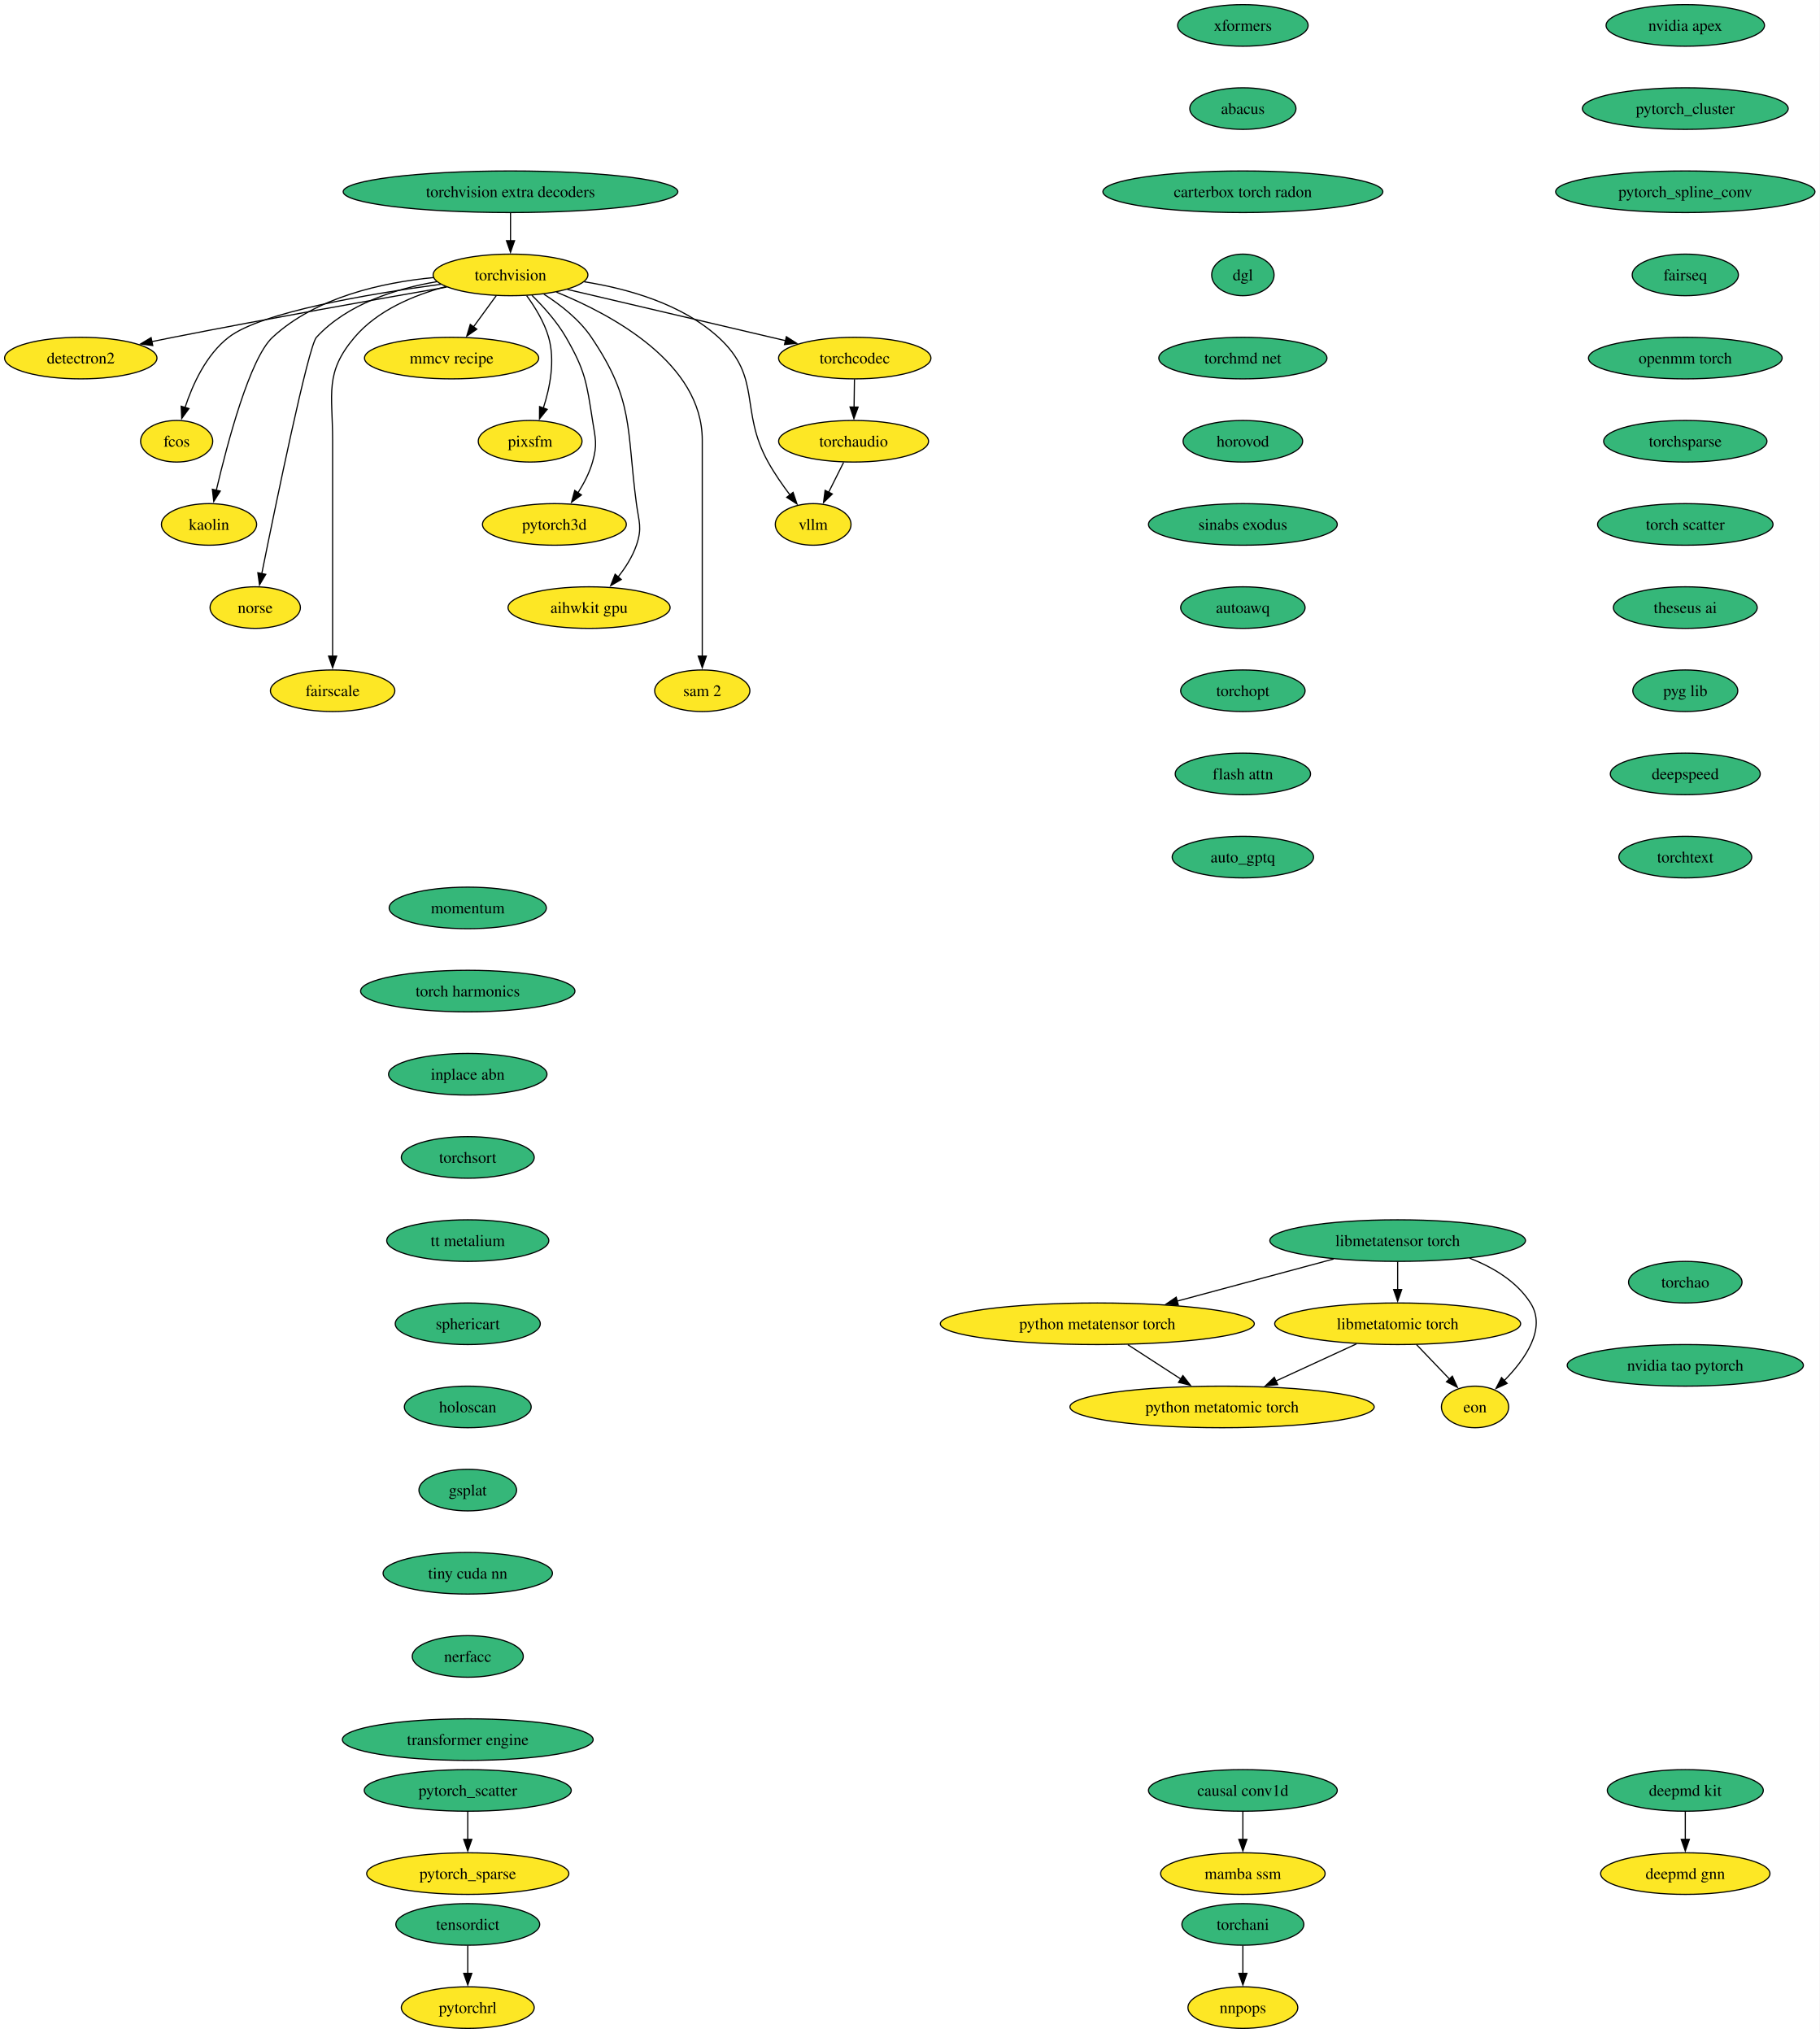
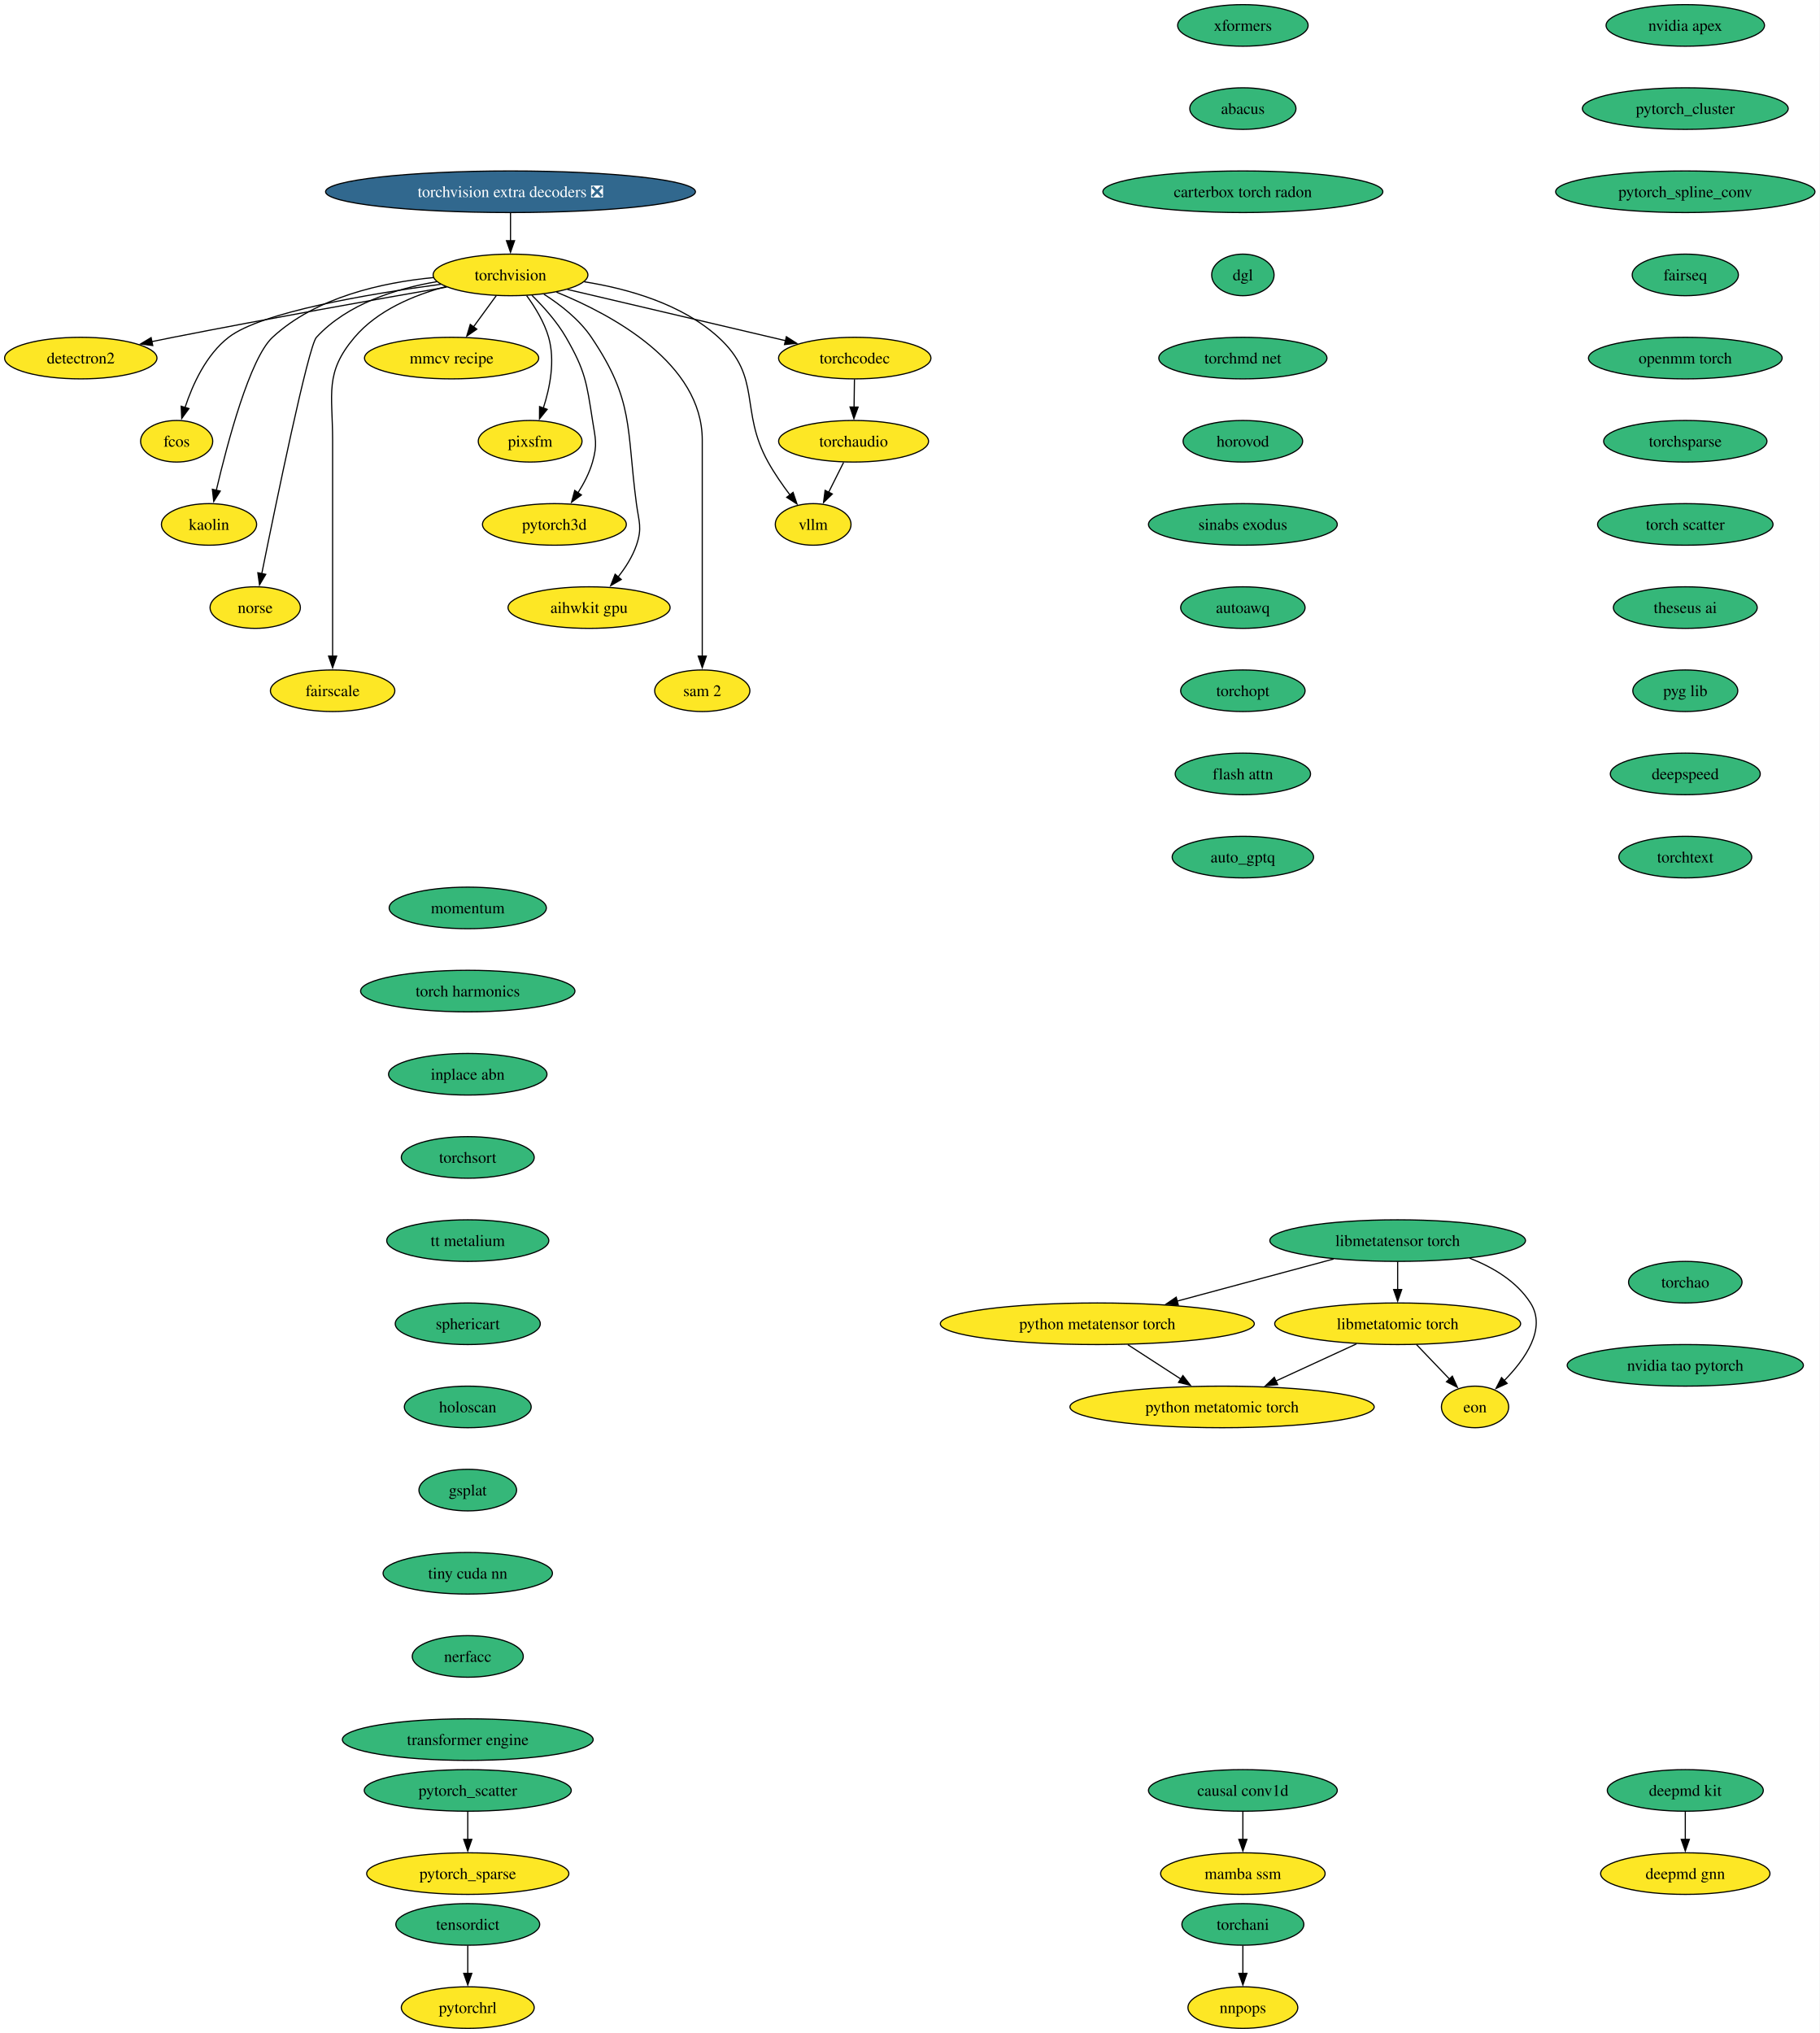
<svg xmlns="http://www.w3.org/2000/svg" xmlns:xlink="http://www.w3.org/1999/xlink" width="1575pt" height="1760pt" viewBox="0.00 0.00 1575.00 1760.00">
  <g id="graph0" class="graph" transform="scale(1 1) rotate(0) translate(4 1756)">
    <polygon fill="white" stroke="none" points="-4,4 -4,-1756 1571.18,-1756 1571.18,4 -4,4" />
    <g id="node1" class="node">
      <g id="a_node1">
        <a xlink:href="https://github.com/conda-forge/torchvision-feedstock" xlink:title="torchvision">
          <ellipse fill="#fde725" stroke="black" cx="437.94" cy="-1518" rx="66.99" ry="18" />
          <text xml:space="preserve" text-anchor="middle" x="437.94" y="-1513.33" font-family="Times,serif" font-size="14.00">torchvision</text>
        </a>
      </g>
    </g>
    <g id="node2" class="node">
      <g id="a_node2">
        <a xlink:href="https://github.com/conda-forge/detectron2-feedstock" xlink:title="detectron2">
          <ellipse fill="#fde725" stroke="black" cx="65.94" cy="-1446" rx="65.94" ry="18" />
          <text xml:space="preserve" text-anchor="middle" x="65.94" y="-1441.33" font-family="Times,serif" font-size="14.00">detectron2</text>
        </a>
      </g>
    </g>
    <g id="edge1" class="edge">
      <path fill="none" stroke="black" d="M382.68,-1507.48C323.89,-1497.23 228.21,-1480.2 145.94,-1464 139.93,-1462.82 133.68,-1461.55 127.43,-1460.26" />
      <polygon fill="black" stroke="black" points="128.23,-1456.85 117.73,-1458.24 126.81,-1463.71 128.23,-1456.85" />
    </g>
    <g id="node3" class="node">
      <g id="a_node3">
        <a xlink:href="https://github.com/conda-forge/fcos-feedstock" xlink:title="fcos">
          <ellipse fill="#fde725" stroke="black" cx="148.94" cy="-1374" rx="31.22" ry="18" />
          <text xml:space="preserve" text-anchor="middle" x="148.94" y="-1369.33" font-family="Times,serif" font-size="14.00">fcos</text>
        </a>
      </g>
    </g>
    <g id="edge2" class="edge">
      <path fill="none" stroke="black" d="M377.52,-1509.89C314.85,-1501.48 222.14,-1485.81 193.94,-1464 174.48,-1448.95 162.75,-1423.18 156.18,-1403.23" />
      <polygon fill="black" stroke="black" points="159.55,-1402.3 153.32,-1393.74 152.85,-1404.32 159.55,-1402.3" />
    </g>
    <g id="node4" class="node">
      <g id="a_node4">
        <a xlink:href="https://github.com/conda-forge/kaolin-feedstock" xlink:title="kaolin">
          <ellipse fill="#fde725" stroke="black" cx="176.94" cy="-1302" rx="41.21" ry="18" />
          <text xml:space="preserve" text-anchor="middle" x="176.94" y="-1297.33" font-family="Times,serif" font-size="14.00">kaolin</text>
        </a>
      </g>
    </g>
    <g id="edge3" class="edge">
      <path fill="none" stroke="black" d="M371.31,-1515.71C326.69,-1511.4 269.48,-1498.74 231.94,-1464 212.31,-1445.83 192.92,-1372.78 183.26,-1331.6" />
      <polygon fill="black" stroke="black" points="186.68,-1330.86 181.04,-1321.9 179.86,-1332.43 186.68,-1330.86" />
    </g>
    <g id="node5" class="node">
      <g id="a_node5">
        <a xlink:href="https://github.com/conda-forge/norse-feedstock" xlink:title="norse">
          <ellipse fill="#fde725" stroke="black" cx="216.94" cy="-1230" rx="39.11" ry="18" />
          <text xml:space="preserve" text-anchor="middle" x="216.94" y="-1225.33" font-family="Times,serif" font-size="14.00">norse</text>
        </a>
      </g>
    </g>
    <g id="edge4" class="edge">
      <path fill="none" stroke="black" d="M374.25,-1512.16C338.79,-1506.14 296.57,-1492.9 269.94,-1464 262.94,-1456.4 234.74,-1319.53 222.57,-1259.18" />
      <polygon fill="black" stroke="black" points="226.06,-1258.79 220.66,-1249.68 219.2,-1260.17 226.06,-1258.79" />
    </g>
    <g id="node6" class="node">
      <g id="a_node6">
        <a xlink:href="https://github.com/conda-forge/fairscale-feedstock" xlink:title="fairscale">
          <ellipse fill="#fde725" stroke="black" cx="283.94" cy="-1158" rx="53.84" ry="18" />
          <text xml:space="preserve" text-anchor="middle" x="283.94" y="-1153.33" font-family="Times,serif" font-size="14.00">fairscale</text>
        </a>
      </g>
    </g>
    <g id="edge5" class="edge">
      <path fill="none" stroke="black" d="M381.69,-1507.8C354.14,-1500.45 322.73,-1487.33 302.94,-1464 276.77,-1433.16 283.94,-1415.45 283.94,-1375 283.94,-1375 283.94,-1375 283.94,-1301 283.94,-1261.74 283.94,-1216.38 283.94,-1187.69" />
      <polygon fill="black" stroke="black" points="287.44,-1188 283.94,-1178 280.44,-1188 287.44,-1188" />
    </g>
    <g id="node7" class="node">
      <g id="a_node7">
        <a xlink:href="https://github.com/conda-forge/mmcv-recipe-feedstock" xlink:title="mmcv recipe">
          <ellipse fill="#fde725" stroke="black" cx="386.94" cy="-1446" rx="75.41" ry="18" />
          <text xml:space="preserve" text-anchor="middle" x="386.94" y="-1441.33" font-family="Times,serif" font-size="14.00">mmcv recipe</text>
        </a>
      </g>
    </g>
    <g id="edge6" class="edge">
      <path fill="none" stroke="black" d="M425.59,-1500.05C419.64,-1491.89 412.37,-1481.91 405.75,-1472.82" />
      <polygon fill="black" stroke="black" points="408.78,-1471.03 400.06,-1465.01 403.12,-1475.16 408.78,-1471.03" />
    </g>
    <g id="node8" class="node">
      <g id="a_node8">
        <a xlink:href="https://github.com/conda-forge/pixsfm-feedstock" xlink:title="pixsfm">
          <ellipse fill="#fde725" stroke="black" cx="454.94" cy="-1374" rx="44.9" ry="18" />
          <text xml:space="preserve" text-anchor="middle" x="454.94" y="-1369.33" font-family="Times,serif" font-size="14.00">pixsfm</text>
        </a>
      </g>
    </g>
    <g id="edge7" class="edge">
      <path fill="none" stroke="black" d="M451.92,-1500.04C459.13,-1490.18 467.19,-1477.13 470.94,-1464 476.71,-1443.82 472.09,-1420.44 466.35,-1402.71" />
      <polygon fill="black" stroke="black" points="469.69,-1401.63 463.03,-1393.39 463.09,-1403.98 469.69,-1401.63" />
    </g>
    <g id="node9" class="node">
      <g id="a_node9">
        <a xlink:href="https://github.com/conda-forge/pytorch3d-feedstock" xlink:title="pytorch3d">
          <ellipse fill="#fde725" stroke="black" cx="475.94" cy="-1302" rx="62.26" ry="18" />
          <text xml:space="preserve" text-anchor="middle" x="475.94" y="-1297.33" font-family="Times,serif" font-size="14.00">pytorch3d</text>
        </a>
      </g>
    </g>
    <g id="edge8" class="edge">
      <path fill="none" stroke="black" d="M456.46,-1500.36C466.38,-1490.61 478.13,-1477.55 485.94,-1464 502.71,-1434.89 503.77,-1425.19 508.94,-1392 511.4,-1376.19 513.34,-1371.38 508.94,-1356 506.27,-1346.66 501.43,-1337.37 496.26,-1329.24" />
      <polygon fill="black" stroke="black" points="499.31,-1327.49 490.78,-1321.21 493.53,-1331.44 499.31,-1327.49" />
    </g>
    <g id="node10" class="node">
      <g id="a_node10">
        <a xlink:href="https://github.com/conda-forge/aihwkit-gpu-feedstock" xlink:title="aihwkit gpu">
          <ellipse fill="#fde725" stroke="black" cx="505.94" cy="-1230" rx="70.15" ry="18" />
          <text xml:space="preserve" text-anchor="middle" x="505.94" y="-1225.33" font-family="Times,serif" font-size="14.00">aihwkit gpu</text>
        </a>
      </g>
    </g>
    <g id="edge9" class="edge">
      <path fill="none" stroke="black" d="M466.85,-1501.31C481.15,-1492.17 497.54,-1479.42 507.94,-1464 545.03,-1409.04 538.2,-1385.73 546.94,-1320 549.05,-1304.14 552.11,-1299.14 546.94,-1284 543.55,-1274.08 537.47,-1264.58 531.01,-1256.43" />
      <polygon fill="black" stroke="black" points="533.82,-1254.33 524.66,-1249 528.5,-1258.88 533.82,-1254.33" />
    </g>
    <g id="node11" class="node">
      <g id="a_node11">
        <a xlink:href="https://github.com/conda-forge/sam-2-feedstock" xlink:title="sam 2">
          <ellipse fill="#fde725" stroke="black" cx="603.94" cy="-1158" rx="41.21" ry="18" />
          <text xml:space="preserve" text-anchor="middle" x="603.94" y="-1153.33" font-family="Times,serif" font-size="14.00">sam 2</text>
        </a>
      </g>
    </g>
    <g id="edge10" class="edge">
      <path fill="none" stroke="black" d="M477.7,-1503.11C526.81,-1483.12 603.94,-1441.18 603.94,-1375 603.94,-1375 603.94,-1375 603.94,-1301 603.94,-1261.74 603.94,-1216.38 603.94,-1187.69" />
      <polygon fill="black" stroke="black" points="607.44,-1188 603.94,-1178 600.44,-1188 607.44,-1188" />
    </g>
    <g id="node12" class="node">
      <g id="a_node12">
        <a xlink:href="https://github.com/conda-forge/vllm-feedstock" xlink:title="vllm">
          <ellipse fill="#fde725" stroke="black" cx="699.94" cy="-1302" rx="32.79" ry="18" />
          <text xml:space="preserve" text-anchor="middle" x="699.94" y="-1297.33" font-family="Times,serif" font-size="14.00">vllm</text>
        </a>
      </g>
    </g>
    <g id="edge11" class="edge">
      <path fill="none" stroke="black" d="M501.78,-1512.06C539.65,-1506.05 586.28,-1492.86 617.94,-1464 656.12,-1429.2 635.87,-1401.17 660.94,-1356 666.39,-1346.17 673.42,-1336.07 680,-1327.35" />
      <polygon fill="black" stroke="black" points="682.56,-1329.75 685.94,-1319.71 677.04,-1325.46 682.56,-1329.75" />
    </g>
    <g id="node13" class="node">
      <g id="a_node13">
        <a xlink:href="https://github.com/conda-forge/torchcodec-feedstock" xlink:title="torchcodec">
          <ellipse fill="#fde725" stroke="black" cx="735.94" cy="-1446" rx="65.94" ry="18" />
          <text xml:space="preserve" text-anchor="middle" x="735.94" y="-1441.33" font-family="Times,serif" font-size="14.00">torchcodec</text>
        </a>
      </g>
    </g>
    <g id="edge12" class="edge">
      <path fill="none" stroke="black" d="M487.15,-1505.44C538.96,-1493.27 620.56,-1474.1 676.07,-1461.06" />
      <polygon fill="black" stroke="black" points="676.74,-1464.5 685.68,-1458.81 675.14,-1457.69 676.74,-1464.5" />
    </g>
    <g id="node14" class="node">
      <g id="a_node14">
        <a xlink:href="https://github.com/conda-forge/torchaudio-feedstock" xlink:title="torchaudio">
          <ellipse fill="#fde725" stroke="black" cx="734.94" cy="-1374" rx="64.89" ry="18" />
          <text xml:space="preserve" text-anchor="middle" x="734.94" y="-1369.33" font-family="Times,serif" font-size="14.00">torchaudio</text>
        </a>
      </g>
    </g>
    <g id="edge13" class="edge">
      <path fill="none" stroke="black" d="M735.69,-1427.7C735.59,-1420.41 735.46,-1411.73 735.35,-1403.54" />
      <polygon fill="black" stroke="black" points="738.85,-1403.57 735.21,-1393.62 731.85,-1403.67 738.85,-1403.57" />
    </g>
    <g id="edge47" class="edge">
      <path fill="none" stroke="black" d="M726.29,-1355.7C722.37,-1347.87 717.66,-1338.44 713.3,-1329.73" />
      <polygon fill="black" stroke="black" points="716.53,-1328.36 708.93,-1320.98 710.27,-1331.49 716.53,-1328.36" />
    </g>
    <g id="node15" class="node">
      <g id="a_node15">
        <a xlink:href="https://github.com/conda-forge/deepmd-kit-feedstock" xlink:title="deepmd kit">
          <ellipse fill="#35b779" stroke="black" cx="1454.94" cy="-206" rx="67.52" ry="18" />
          <text xml:space="preserve" text-anchor="middle" x="1454.94" y="-201.33" font-family="Times,serif" font-size="14.00">deepmd kit</text>
        </a>
      </g>
    </g>
    <g id="node16" class="node">
      <g id="a_node16">
        <a xlink:href="https://github.com/conda-forge/deepmd-gnn-feedstock" xlink:title="deepmd gnn">
          <ellipse fill="#fde725" stroke="black" cx="1454.94" cy="-134" rx="73.3" ry="18" />
          <text xml:space="preserve" text-anchor="middle" x="1454.94" y="-129.32" font-family="Times,serif" font-size="14.00">deepmd gnn</text>
        </a>
      </g>
    </g>
    <g id="edge14" class="edge">
      <path fill="none" stroke="black" d="M1454.94,-187.7C1454.94,-180.41 1454.94,-171.73 1454.94,-163.54" />
      <polygon fill="black" stroke="black" points="1458.44,-163.62 1454.94,-153.62 1451.44,-163.62 1458.44,-163.62" />
    </g>
    <g id="node17" class="node">
      <g id="a_node17">
        <a xlink:href="https://github.com/conda-forge/nvidia-apex-feedstock" xlink:title="nvidia apex">
          <ellipse fill="#35b779" stroke="black" cx="1454.94" cy="-1734" rx="68.57" ry="18" />
          <text xml:space="preserve" text-anchor="middle" x="1454.94" y="-1729.33" font-family="Times,serif" font-size="14.00">nvidia apex</text>
        </a>
      </g>
    </g>
    <g id="node18" class="node">
      <g id="a_node18">
        <a xlink:href="https://github.com/conda-forge/pytorch_cluster-feedstock" xlink:title="pytorch_cluster">
          <ellipse fill="#35b779" stroke="black" cx="1454.94" cy="-1662" rx="89.09" ry="18" />
          <text xml:space="preserve" text-anchor="middle" x="1454.94" y="-1657.33" font-family="Times,serif" font-size="14.00">pytorch_cluster</text>
        </a>
      </g>
    </g>
    <g id="node19" class="node">
      <g id="a_node19">
        <a xlink:href="https://github.com/conda-forge/pytorch_spline_conv-feedstock" xlink:title="pytorch_spline_conv">
          <ellipse fill="#35b779" stroke="black" cx="1454.94" cy="-1590" rx="112.24" ry="18" />
          <text xml:space="preserve" text-anchor="middle" x="1454.94" y="-1585.33" font-family="Times,serif" font-size="14.00">pytorch_spline_conv</text>
        </a>
      </g>
    </g>
    <g id="node22" class="node">
      <g id="a_node22">
        <a xlink:href="https://github.com/conda-forge/fairseq-feedstock" xlink:title="fairseq">
          <ellipse fill="#35b779" stroke="black" cx="1454.94" cy="-1518" rx="45.95" ry="18" />
          <text xml:space="preserve" text-anchor="middle" x="1454.94" y="-1513.33" font-family="Times,serif" font-size="14.00">fairseq</text>
        </a>
      </g>
    </g>
    <g id="node20" class="node">
      <g id="a_node20">
        <a xlink:href="https://github.com/conda-forge/pytorch_scatter-feedstock" xlink:title="pytorch_scatter">
          <ellipse fill="#35b779" stroke="black" cx="400.94" cy="-206" rx="89.61" ry="18" />
          <text xml:space="preserve" text-anchor="middle" x="400.94" y="-201.33" font-family="Times,serif" font-size="14.00">pytorch_scatter</text>
        </a>
      </g>
    </g>
    <g id="node21" class="node">
      <g id="a_node21">
        <a xlink:href="https://github.com/conda-forge/pytorch_sparse-feedstock" xlink:title="pytorch_sparse">
          <ellipse fill="#fde725" stroke="black" cx="400.94" cy="-134" rx="87.51" ry="18" />
          <text xml:space="preserve" text-anchor="middle" x="400.94" y="-129.32" font-family="Times,serif" font-size="14.00">pytorch_sparse</text>
        </a>
      </g>
    </g>
    <g id="edge17" class="edge">
      <path fill="none" stroke="black" d="M400.94,-187.7C400.94,-180.41 400.94,-171.73 400.94,-163.54" />
      <polygon fill="black" stroke="black" points="404.44,-163.62 400.94,-153.62 397.44,-163.62 404.44,-163.62" />
    </g>
    <g id="node23" class="node">
      <g id="a_node23">
        <a xlink:href="https://github.com/conda-forge/openmm-torch-feedstock" xlink:title="openmm torch">
          <ellipse fill="#35b779" stroke="black" cx="1454.94" cy="-1446" rx="83.83" ry="18" />
          <text xml:space="preserve" text-anchor="middle" x="1454.94" y="-1441.33" font-family="Times,serif" font-size="14.00">openmm torch</text>
        </a>
      </g>
    </g>
    <g id="node26" class="node">
      <g id="a_node26">
        <a xlink:href="https://github.com/conda-forge/torchsparse-feedstock" xlink:title="torchsparse">
          <ellipse fill="#35b779" stroke="black" cx="1454.94" cy="-1374" rx="70.68" ry="18" />
          <text xml:space="preserve" text-anchor="middle" x="1454.94" y="-1369.33" font-family="Times,serif" font-size="14.00">torchsparse</text>
        </a>
      </g>
    </g>
    <g id="node24" class="node">
      <g id="a_node24">
        <a xlink:href="https://github.com/conda-forge/torchani-feedstock" xlink:title="torchani">
          <ellipse fill="#35b779" stroke="black" cx="1071.94" cy="-90" rx="52.79" ry="18" />
          <text xml:space="preserve" text-anchor="middle" x="1071.94" y="-85.33" font-family="Times,serif" font-size="14.00">torchani</text>
        </a>
      </g>
    </g>
    <g id="node25" class="node">
      <g id="a_node25">
        <a xlink:href="https://github.com/conda-forge/nnpops-feedstock" xlink:title="nnpops">
          <ellipse fill="#fde725" stroke="black" cx="1071.94" cy="-18" rx="47.53" ry="18" />
          <text xml:space="preserve" text-anchor="middle" x="1071.94" y="-13.32" font-family="Times,serif" font-size="14.00">nnpops</text>
        </a>
      </g>
    </g>
    <g id="edge20" class="edge">
      <path fill="none" stroke="black" d="M1071.94,-71.7C1071.94,-64.41 1071.94,-55.73 1071.94,-47.54" />
      <polygon fill="black" stroke="black" points="1075.44,-47.62 1071.94,-37.62 1068.44,-47.62 1075.44,-47.62" />
    </g>
    <g id="node27" class="node">
      <g id="a_node27">
        <a xlink:href="https://github.com/conda-forge/torch-scatter-feedstock" xlink:title="torch scatter">
          <ellipse fill="#35b779" stroke="black" cx="1454.94" cy="-1302" rx="75.94" ry="18" />
          <text xml:space="preserve" text-anchor="middle" x="1454.94" y="-1297.33" font-family="Times,serif" font-size="14.00">torch scatter</text>
        </a>
      </g>
    </g>
    <g id="node28" class="node">
      <g id="a_node28">
        <a xlink:href="https://github.com/conda-forge/theseus-ai-feedstock" xlink:title="theseus ai">
          <ellipse fill="#35b779" stroke="black" cx="1454.94" cy="-1230" rx="62.26" ry="18" />
          <text xml:space="preserve" text-anchor="middle" x="1454.94" y="-1225.33" font-family="Times,serif" font-size="14.00">theseus ai</text>
        </a>
      </g>
    </g>
    <g id="node29" class="node">
      <g id="a_node29">
        <a xlink:href="https://github.com/conda-forge/pyg-lib-feedstock" xlink:title="pyg lib">
          <ellipse fill="#35b779" stroke="black" cx="1454.94" cy="-1158" rx="45.42" ry="18" />
          <text xml:space="preserve" text-anchor="middle" x="1454.94" y="-1153.33" font-family="Times,serif" font-size="14.00">pyg lib</text>
        </a>
      </g>
    </g>
    <g id="node30" class="node">
      <g id="a_node30">
        <a xlink:href="https://github.com/conda-forge/deepspeed-feedstock" xlink:title="deepspeed">
          <ellipse fill="#35b779" stroke="black" cx="1454.94" cy="-1086" rx="64.89" ry="18" />
          <text xml:space="preserve" text-anchor="middle" x="1454.94" y="-1081.33" font-family="Times,serif" font-size="14.00">deepspeed</text>
        </a>
      </g>
    </g>
    <g id="node31" class="node">
      <g id="a_node31">
        <a xlink:href="https://github.com/conda-forge/torchtext-feedstock" xlink:title="torchtext">
          <ellipse fill="#35b779" stroke="black" cx="1454.94" cy="-1014" rx="57.52" ry="18" />
          <text xml:space="preserve" text-anchor="middle" x="1454.94" y="-1009.33" font-family="Times,serif" font-size="14.00">torchtext</text>
        </a>
      </g>
    </g>
    <g id="node32" class="node">
      <g id="a_node32">
        <a xlink:href="https://github.com/conda-forge/xformers-feedstock" xlink:title="xformers">
          <ellipse fill="#35b779" stroke="black" cx="1071.94" cy="-1734" rx="56.47" ry="18" />
          <text xml:space="preserve" text-anchor="middle" x="1071.94" y="-1729.33" font-family="Times,serif" font-size="14.00">xformers</text>
        </a>
      </g>
    </g>
    <g id="node33" class="node">
      <g id="a_node33">
        <a xlink:href="https://github.com/conda-forge/abacus-feedstock" xlink:title="abacus">
          <ellipse fill="#35b779" stroke="black" cx="1071.94" cy="-1662" rx="45.95" ry="18" />
          <text xml:space="preserve" text-anchor="middle" x="1071.94" y="-1657.33" font-family="Times,serif" font-size="14.00">abacus</text>
        </a>
      </g>
    </g>
    <g id="node36" class="node">
      <g id="a_node36">
        <a xlink:href="https://github.com/conda-forge/carterbox-torch-radon-feedstock" xlink:title="carterbox torch radon">
          <ellipse fill="#35b779" stroke="black" cx="1071.94" cy="-1590" rx="121.18" ry="18" />
          <text xml:space="preserve" text-anchor="middle" x="1071.94" y="-1585.33" font-family="Times,serif" font-size="14.00">carterbox torch radon</text>
        </a>
      </g>
    </g>
    <g id="node34" class="node">
      <g id="a_node34">
        <a xlink:href="https://github.com/conda-forge/tensordict-feedstock" xlink:title="tensordict">
          <ellipse fill="#35b779" stroke="black" cx="400.94" cy="-90" rx="62.26" ry="18" />
          <text xml:space="preserve" text-anchor="middle" x="400.94" y="-85.33" font-family="Times,serif" font-size="14.00">tensordict</text>
        </a>
      </g>
    </g>
    <g id="node35" class="node">
      <g id="a_node35">
        <a xlink:href="https://github.com/conda-forge/pytorchrl-feedstock" xlink:title="pytorchrl">
          <ellipse fill="#fde725" stroke="black" cx="400.94" cy="-18" rx="57.52" ry="18" />
          <text xml:space="preserve" text-anchor="middle" x="400.94" y="-13.32" font-family="Times,serif" font-size="14.00">pytorchrl</text>
        </a>
      </g>
    </g>
    <g id="edge28" class="edge">
      <path fill="none" stroke="black" d="M400.94,-71.7C400.94,-64.41 400.94,-55.73 400.94,-47.54" />
      <polygon fill="black" stroke="black" points="404.44,-47.62 400.94,-37.62 397.44,-47.62 404.44,-47.62" />
    </g>
    <g id="node37" class="node">
      <g id="a_node37">
        <a xlink:href="https://github.com/conda-forge/dgl-feedstock" xlink:title="dgl">
          <ellipse fill="#35b779" stroke="black" cx="1071.94" cy="-1518" rx="27.01" ry="18" />
          <text xml:space="preserve" text-anchor="middle" x="1071.94" y="-1513.33" font-family="Times,serif" font-size="14.00">dgl</text>
        </a>
      </g>
    </g>
    <g id="node38" class="node">
      <g id="a_node38">
        <a xlink:href="https://github.com/conda-forge/torchmd-net-feedstock" xlink:title="torchmd net">
          <ellipse fill="#35b779" stroke="black" cx="1071.94" cy="-1446" rx="72.78" ry="18" />
          <text xml:space="preserve" text-anchor="middle" x="1071.94" y="-1441.33" font-family="Times,serif" font-size="14.00">torchmd net</text>
        </a>
      </g>
    </g>
    <g id="node39" class="node">
      <g id="a_node39">
        <a xlink:href="https://github.com/conda-forge/horovod-feedstock" xlink:title="horovod">
          <ellipse fill="#35b779" stroke="black" cx="1071.94" cy="-1374" rx="51.74" ry="18" />
          <text xml:space="preserve" text-anchor="middle" x="1071.94" y="-1369.33" font-family="Times,serif" font-size="14.00">horovod</text>
        </a>
      </g>
    </g>
    <g id="node40" class="node">
      <g id="a_node40">
        <a xlink:href="https://github.com/conda-forge/sinabs-exodus-feedstock" xlink:title="sinabs exodus">
          <ellipse fill="#35b779" stroke="black" cx="1071.94" cy="-1302" rx="81.72" ry="18" />
          <text xml:space="preserve" text-anchor="middle" x="1071.94" y="-1297.33" font-family="Times,serif" font-size="14.00">sinabs exodus</text>
        </a>
      </g>
    </g>
    <g id="node41" class="node">
      <g id="a_node41">
        <a xlink:href="https://github.com/conda-forge/autoawq-feedstock" xlink:title="autoawq">
          <ellipse fill="#35b779" stroke="black" cx="1071.94" cy="-1230" rx="53.84" ry="18" />
          <text xml:space="preserve" text-anchor="middle" x="1071.94" y="-1225.33" font-family="Times,serif" font-size="14.00">autoawq</text>
        </a>
      </g>
    </g>
    <g id="node42" class="node">
      <g id="a_node42">
        <a xlink:href="https://github.com/conda-forge/torchopt-feedstock" xlink:title="torchopt">
          <ellipse fill="#35b779" stroke="black" cx="1071.94" cy="-1158" rx="53.84" ry="18" />
          <text xml:space="preserve" text-anchor="middle" x="1071.94" y="-1153.33" font-family="Times,serif" font-size="14.00">torchopt</text>
        </a>
      </g>
    </g>
    <g id="node43" class="node">
      <g id="a_node43">
        <a xlink:href="https://github.com/conda-forge/flash-attn-feedstock" xlink:title="flash attn">
          <ellipse fill="#35b779" stroke="black" cx="1071.94" cy="-1086" rx="58.57" ry="18" />
          <text xml:space="preserve" text-anchor="middle" x="1071.94" y="-1081.33" font-family="Times,serif" font-size="14.00">flash attn</text>
        </a>
      </g>
    </g>
    <g id="node44" class="node">
      <g id="a_node44">
        <a xlink:href="https://github.com/conda-forge/auto_gptq-feedstock" xlink:title="auto_gptq">
          <ellipse fill="#35b779" stroke="black" cx="1071.94" cy="-1014" rx="61.2" ry="18" />
          <text xml:space="preserve" text-anchor="middle" x="1071.94" y="-1009.33" font-family="Times,serif" font-size="14.00">auto_gptq</text>
        </a>
      </g>
    </g>
    <g id="node45" class="node">
      <g id="a_node45">
        <a xlink:href="https://github.com/conda-forge/libmetatensor-torch-feedstock" xlink:title="libmetatensor torch">
          <ellipse fill="#35b779" stroke="black" cx="1205.94" cy="-682" rx="110.66" ry="18" />
          <text xml:space="preserve" text-anchor="middle" x="1205.94" y="-677.33" font-family="Times,serif" font-size="14.00">libmetatensor torch</text>
        </a>
      </g>
    </g>
    <g id="node46" class="node">
      <g id="a_node46">
        <a xlink:href="https://github.com/conda-forge/python-metatensor-torch-feedstock" xlink:title="python metatensor torch">
          <ellipse fill="#fde725" stroke="black" cx="945.94" cy="-610" rx="135.91" ry="18" />
          <text xml:space="preserve" text-anchor="middle" x="945.94" y="-605.33" font-family="Times,serif" font-size="14.00">python metatensor torch</text>
        </a>
      </g>
    </g>
    <g id="edge38" class="edge">
      <path fill="none" stroke="black" d="M1150.48,-666.07C1110.92,-655.42 1057.44,-641.02 1015.09,-629.62" />
      <polygon fill="black" stroke="black" points="1016.04,-626.25 1005.48,-627.03 1014.22,-633.01 1016.04,-626.25" />
    </g>
    <g id="node47" class="node">
      <g id="a_node47">
        <a xlink:href="https://github.com/conda-forge/libmetatomic-torch-feedstock" xlink:title="libmetatomic torch">
          <ellipse fill="#fde725" stroke="black" cx="1205.94" cy="-610" rx="106.45" ry="18" />
          <text xml:space="preserve" text-anchor="middle" x="1205.94" y="-605.33" font-family="Times,serif" font-size="14.00">libmetatomic torch</text>
        </a>
      </g>
    </g>
    <g id="edge39" class="edge">
      <path fill="none" stroke="black" d="M1205.94,-663.7C1205.94,-656.41 1205.94,-647.73 1205.94,-639.54" />
      <polygon fill="black" stroke="black" points="1209.44,-639.62 1205.94,-629.62 1202.44,-639.62 1209.44,-639.62" />
    </g>
    <g id="node48" class="node">
      <g id="a_node48">
        <a xlink:href="https://github.com/conda-forge/eon-feedstock" xlink:title="eon">
          <ellipse fill="#fde725" stroke="black" cx="1272.94" cy="-538" rx="29.11" ry="18" />
          <text xml:space="preserve" text-anchor="middle" x="1272.94" y="-533.33" font-family="Times,serif" font-size="14.00">eon</text>
        </a>
      </g>
    </g>
    <g id="edge40" class="edge">
      <path fill="none" stroke="black" d="M1268.2,-666.8C1288.54,-658.89 1308.97,-646.7 1320.94,-628 1335.14,-605.82 1316.21,-579.07 1298.11,-560.72" />
      <polygon fill="black" stroke="black" points="1300.71,-558.37 1291.06,-553.98 1295.86,-563.42 1300.71,-558.37" />
    </g>
    <g id="node49" class="node">
      <g id="a_node49">
        <a xlink:href="https://github.com/conda-forge/python-metatomic-torch-feedstock" xlink:title="python metatomic torch">
          <ellipse fill="#fde725" stroke="black" cx="1053.94" cy="-538" rx="131.7" ry="18" />
          <text xml:space="preserve" text-anchor="middle" x="1053.94" y="-533.33" font-family="Times,serif" font-size="14.00">python metatomic torch</text>
        </a>
      </g>
    </g>
    <g id="edge41" class="edge">
      <path fill="none" stroke="black" d="M972.36,-591.88C986.19,-582.91 1003.32,-571.81 1018.31,-562.09" />
      <polygon fill="black" stroke="black" points="1020.03,-565.15 1026.52,-556.77 1016.23,-559.27 1020.03,-565.15" />
    </g>
    <g id="edge42" class="edge">
      <path fill="none" stroke="black" d="M1222.16,-592.05C1230.78,-583.04 1241.52,-571.83 1250.89,-562.04" />
      <polygon fill="black" stroke="black" points="1253.26,-564.63 1257.64,-554.98 1248.2,-559.79 1253.26,-564.63" />
    </g>
    <g id="edge43" class="edge">
      <path fill="none" stroke="black" d="M1170.3,-592.59C1149.47,-582.99 1122.94,-570.78 1100.47,-560.43" />
      <polygon fill="black" stroke="black" points="1102.07,-557.31 1091.52,-556.31 1099.14,-563.67 1102.07,-557.31" />
    </g>
    <g id="node50" class="node">
      <g id="a_node50">
        <a xlink:href="https://github.com/conda-forge/momentum-feedstock" xlink:title="momentum">
          <ellipse fill="#35b779" stroke="black" cx="400.94" cy="-970" rx="68.04" ry="18" />
          <text xml:space="preserve" text-anchor="middle" x="400.94" y="-965.33" font-family="Times,serif" font-size="14.00">momentum</text>
        </a>
      </g>
    </g>
    <g id="node51" class="node">
      <g id="a_node51">
        <a xlink:href="https://github.com/conda-forge/torch-harmonics-feedstock" xlink:title="torch harmonics">
          <ellipse fill="#35b779" stroke="black" cx="400.94" cy="-898" rx="92.77" ry="18" />
          <text xml:space="preserve" text-anchor="middle" x="400.94" y="-893.33" font-family="Times,serif" font-size="14.00">torch harmonics</text>
        </a>
      </g>
    </g>
    <g id="node52" class="node">
      <g id="a_node52">
        <a xlink:href="https://github.com/conda-forge/inplace-abn-feedstock" xlink:title="inplace abn">
          <ellipse fill="#35b779" stroke="black" cx="400.94" cy="-826" rx="68.57" ry="18" />
          <text xml:space="preserve" text-anchor="middle" x="400.94" y="-821.33" font-family="Times,serif" font-size="14.00">inplace abn</text>
        </a>
      </g>
    </g>
    <g id="node53" class="node">
      <g id="a_node53">
        <a xlink:href="https://github.com/conda-forge/torchsort-feedstock" xlink:title="torchsort">
          <ellipse fill="#35b779" stroke="black" cx="400.94" cy="-754" rx="57.52" ry="18" />
          <text xml:space="preserve" text-anchor="middle" x="400.94" y="-749.33" font-family="Times,serif" font-size="14.00">torchsort</text>
        </a>
      </g>
    </g>
    <g id="node54" class="node">
      <g id="a_node54">
        <a xlink:href="https://github.com/conda-forge/tt-metalium-feedstock" xlink:title="tt metalium">
          <ellipse fill="#35b779" stroke="black" cx="400.94" cy="-682" rx="70.15" ry="18" />
          <text xml:space="preserve" text-anchor="middle" x="400.94" y="-677.33" font-family="Times,serif" font-size="14.00">tt metalium</text>
        </a>
      </g>
    </g>
    <g id="node56" class="node">
      <g id="a_node56">
        <a xlink:href="https://github.com/conda-forge/sphericart-feedstock" xlink:title="sphericart">
          <ellipse fill="#35b779" stroke="black" cx="400.94" cy="-610" rx="62.78" ry="18" />
          <text xml:space="preserve" text-anchor="middle" x="400.94" y="-605.33" font-family="Times,serif" font-size="14.00">sphericart</text>
        </a>
      </g>
    </g>
    <g id="node55" class="node">
      <g id="a_node55">
-         <a xlink:href="https://github.com/conda-forge/torchvision-extra-decoders-feedstock" xlink:title="torchvision extra decoders">
-           <ellipse fill="#35b779" stroke="black" cx="437.94" cy="-1590" rx="144.86" ry="18" />
-           <text xml:space="preserve" text-anchor="middle" x="437.94" y="-1585.33" font-family="Times,serif" font-size="14.00">torchvision extra decoders</text>
+         <a xlink:href="https://github.com/conda-forge/torchvision-extra-decoders-feedstock/pull/5" xlink:title="torchvision extra decoders ❎">
+           <ellipse fill="#31688e" stroke="black" cx="437.94" cy="-1590" rx="160.11" ry="18" />
+           <text xml:space="preserve" text-anchor="middle" x="437.94" y="-1585.33" font-family="Times,serif" font-size="14.00" fill="white">torchvision extra decoders ❎</text>
        </a>
      </g>
    </g>
    <g id="edge49" class="edge">
      <path fill="none" stroke="black" d="M437.94,-1571.7C437.94,-1564.41 437.94,-1555.73 437.94,-1547.54" />
      <polygon fill="black" stroke="black" points="441.44,-1547.62 437.94,-1537.62 434.44,-1547.62 441.44,-1547.62" />
    </g>
    <g id="node57" class="node">
      <g id="a_node57">
        <a xlink:href="https://github.com/conda-forge/holoscan-feedstock" xlink:title="holoscan">
          <ellipse fill="#35b779" stroke="black" cx="400.94" cy="-538" rx="54.89" ry="18" />
          <text xml:space="preserve" text-anchor="middle" x="400.94" y="-533.33" font-family="Times,serif" font-size="14.00">holoscan</text>
        </a>
      </g>
    </g>
    <g id="node58" class="node">
      <g id="a_node58">
        <a xlink:href="https://github.com/conda-forge/gsplat-feedstock" xlink:title="gsplat">
          <ellipse fill="#35b779" stroke="black" cx="400.94" cy="-466" rx="42.26" ry="18" />
          <text xml:space="preserve" text-anchor="middle" x="400.94" y="-461.32" font-family="Times,serif" font-size="14.00">gsplat</text>
        </a>
      </g>
    </g>
    <g id="node59" class="node">
      <g id="a_node59">
        <a xlink:href="https://github.com/conda-forge/tiny-cuda-nn-feedstock" xlink:title="tiny cuda nn">
          <ellipse fill="#35b779" stroke="black" cx="400.94" cy="-394" rx="73.3" ry="18" />
          <text xml:space="preserve" text-anchor="middle" x="400.94" y="-389.32" font-family="Times,serif" font-size="14.00">tiny cuda nn</text>
        </a>
      </g>
    </g>
    <g id="node60" class="node">
      <g id="a_node60">
        <a xlink:href="https://github.com/conda-forge/nerfacc-feedstock" xlink:title="nerfacc">
          <ellipse fill="#35b779" stroke="black" cx="400.94" cy="-322" rx="48.05" ry="18" />
          <text xml:space="preserve" text-anchor="middle" x="400.94" y="-317.32" font-family="Times,serif" font-size="14.00">nerfacc</text>
        </a>
      </g>
    </g>
    <g id="node61" class="node">
      <g id="a_node61">
        <a xlink:href="https://github.com/conda-forge/transformer-engine-feedstock" xlink:title="transformer engine">
          <ellipse fill="#35b779" stroke="black" cx="400.94" cy="-250" rx="108.55" ry="18" />
          <text xml:space="preserve" text-anchor="middle" x="400.94" y="-245.32" font-family="Times,serif" font-size="14.00">transformer engine</text>
        </a>
      </g>
    </g>
    <g id="node62" class="node">
      <g id="a_node62">
        <a xlink:href="https://github.com/conda-forge/causal-conv1d-feedstock" xlink:title="causal conv1d">
          <ellipse fill="#35b779" stroke="black" cx="1071.94" cy="-206" rx="81.72" ry="18" />
          <text xml:space="preserve" text-anchor="middle" x="1071.94" y="-201.33" font-family="Times,serif" font-size="14.00">causal conv1d</text>
        </a>
      </g>
    </g>
    <g id="node63" class="node">
      <g id="a_node63">
        <a xlink:href="https://github.com/conda-forge/mamba-ssm-feedstock" xlink:title="mamba ssm">
          <ellipse fill="#fde725" stroke="black" cx="1071.94" cy="-134" rx="71.2" ry="18" />
          <text xml:space="preserve" text-anchor="middle" x="1071.94" y="-129.32" font-family="Times,serif" font-size="14.00">mamba ssm</text>
        </a>
      </g>
    </g>
    <g id="edge56" class="edge">
      <path fill="none" stroke="black" d="M1071.94,-187.7C1071.94,-180.41 1071.94,-171.73 1071.94,-163.54" />
      <polygon fill="black" stroke="black" points="1075.44,-163.62 1071.94,-153.62 1068.44,-163.62 1075.44,-163.62" />
    </g>
    <g id="node64" class="node">
      <g id="a_node64">
        <a xlink:href="https://github.com/conda-forge/torchao-feedstock" xlink:title="torchao">
          <ellipse fill="#35b779" stroke="black" cx="1454.94" cy="-646" rx="49.1" ry="18" />
          <text xml:space="preserve" text-anchor="middle" x="1454.94" y="-641.33" font-family="Times,serif" font-size="14.00">torchao</text>
        </a>
      </g>
    </g>
    <g id="node65" class="node">
      <g id="a_node65">
        <a xlink:href="https://github.com/conda-forge/nvidia-tao-pytorch-feedstock" xlink:title="nvidia tao pytorch">
          <ellipse fill="#35b779" stroke="black" cx="1454.94" cy="-574" rx="102.24" ry="18" />
          <text xml:space="preserve" text-anchor="middle" x="1454.94" y="-569.33" font-family="Times,serif" font-size="14.00">nvidia tao pytorch</text>
        </a>
      </g>
    </g>
  </g>
</svg>
